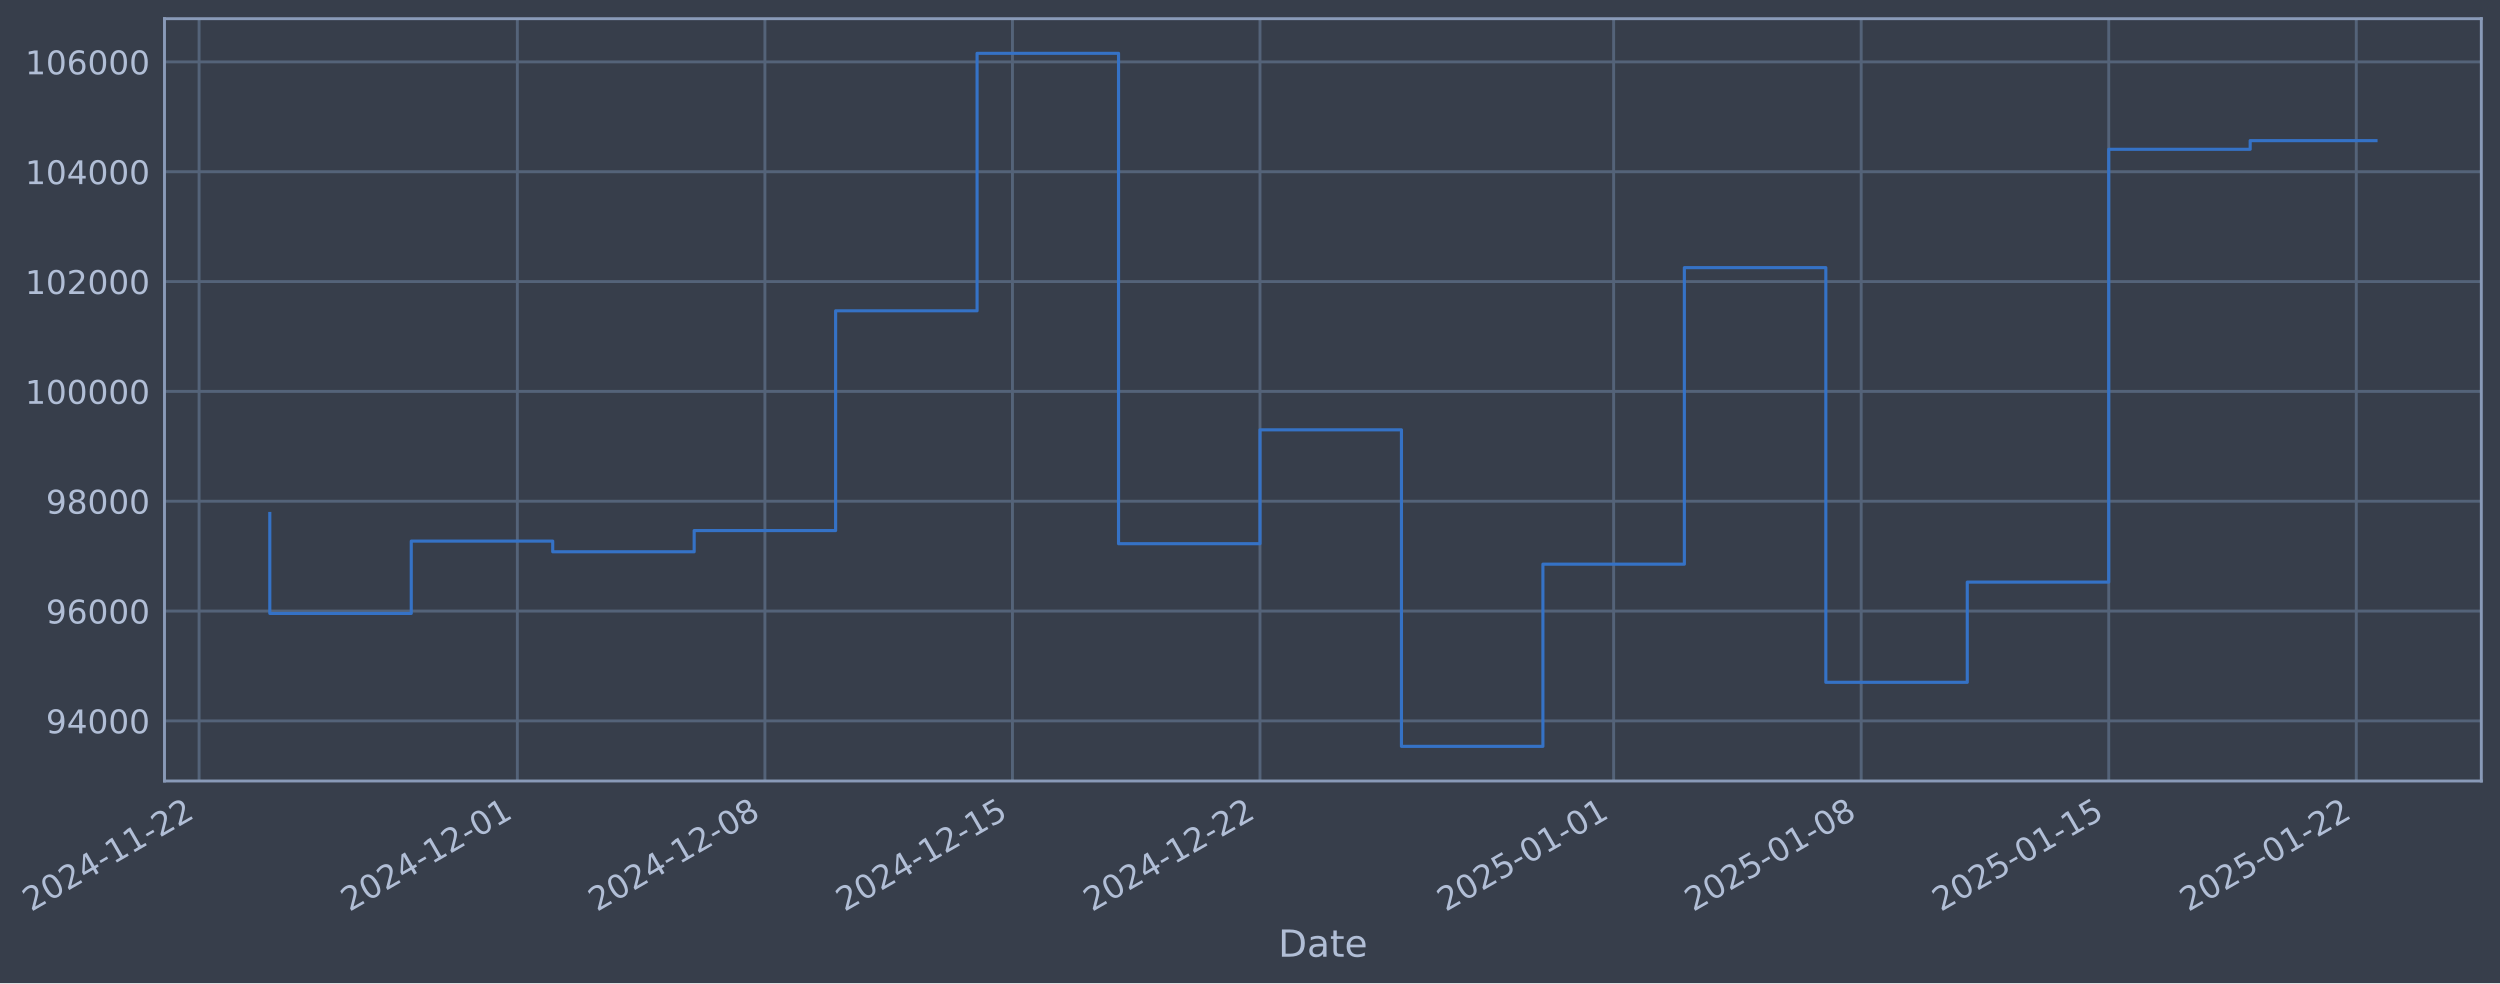
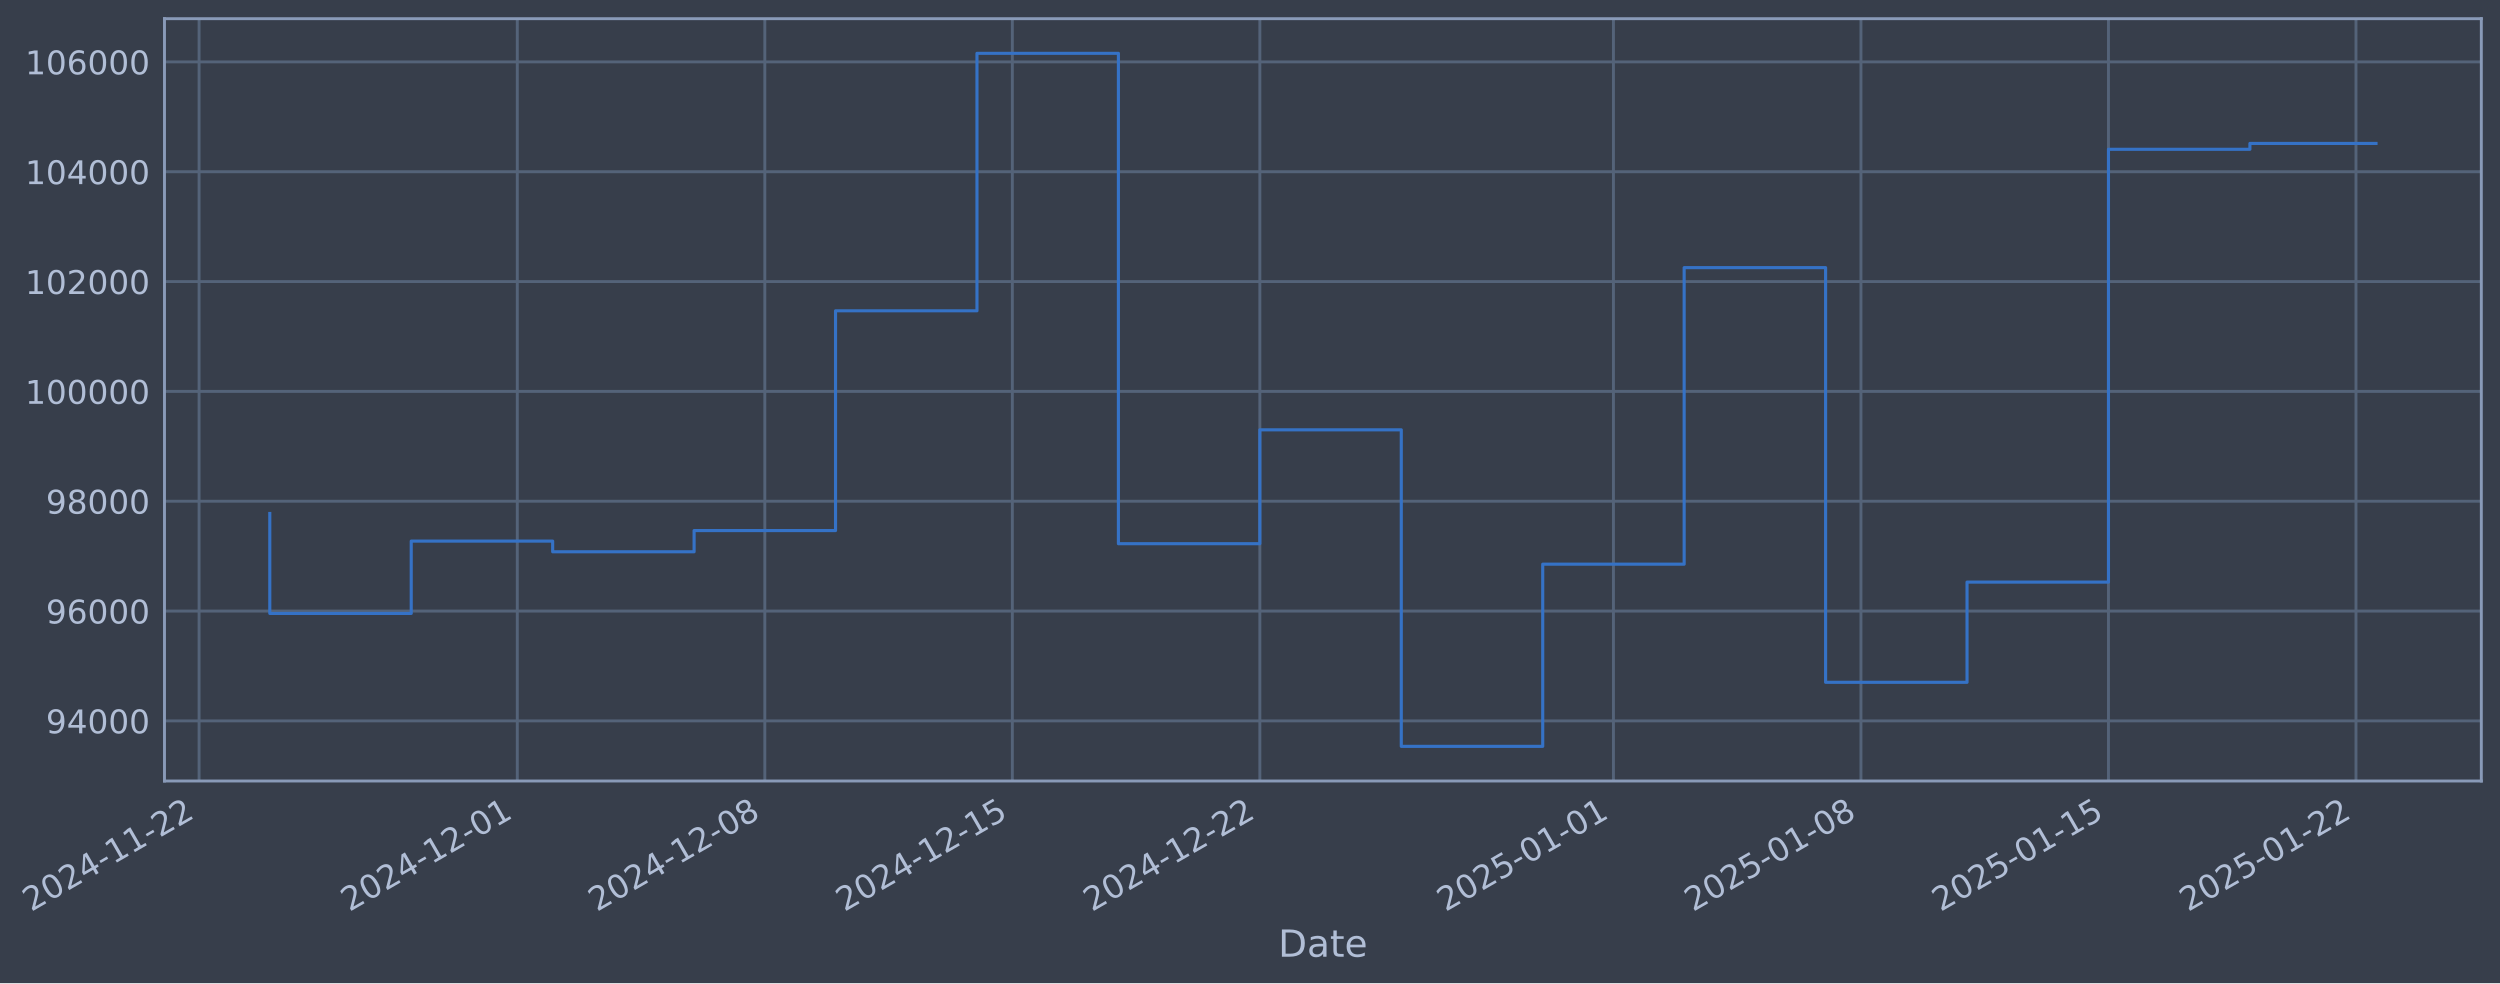
- <svg xmlns="http://www.w3.org/2000/svg" xmlns:xlink="http://www.w3.org/1999/xlink" width="963.386pt" height="378.87pt" viewBox="0 0 963.386 378.87" version="1.1">
+ <svg xmlns="http://www.w3.org/2000/svg" xmlns:xlink="http://www.w3.org/1999/xlink" width="963.382pt" height="378.87pt" viewBox="0 0 963.382 378.87" version="1.1">
  <defs>
    <style type="text/css">*{stroke-linejoin: round; stroke-linecap: butt}</style>
  </defs>
  <g id="figure_1">
    <g id="patch_1">
-       <path d="M 0 378.87  L 963.386 378.87  L 963.386 0  L 0 0  z " style="fill: #373e4b" />
+       <path d="M 0 378.87  L 963.382 378.87  L 963.382 0  L 0 0  z " style="fill: #373e4b" />
    </g>
    <g id="axes_1">
      <g id="patch_2">
-         <path d="M 63.386 300.96  L 956.186 300.96  L 956.186 7.2  L 63.386 7.2  z " style="fill: #373e4b" />
+         <path d="M 63.382 300.96  L 956.182 300.96  L 956.182 7.2  L 63.382 7.2  z " style="fill: #373e4b" />
      </g>
      <g id="matplotlib.axis_1">
        <g id="xtick_1">
          <g id="line2d_1">
-             <path d="M 76.713 300.96  L 76.713 7.2  " clip-path="url(#p6fa5713434)" style="fill: none; stroke: #546379; stroke-width: 1.12; stroke-linecap: square" />
+             <path d="M 76.713 300.96  L 76.713 7.2  " clip-path="url(#pdd5a5dfb0b)" style="fill: none; stroke: #546379; stroke-width: 1.12; stroke-linecap: square" />
          </g>
          <g id="line2d_2" />
          <g id="text_1">
            <g style="fill: #b1bed6" transform="translate(11.98702 351.4642) rotate(-30) scale(0.126 -0.126)">
              <defs>
                <path id="DejaVuSans-32" d="M 1228 531  L 3431 531  L 3431 0  L 469 0  L 469 531  Q 828 903 1448 1529  Q 2069 2156 2228 2338  Q 2531 2678 2651 2914  Q 2772 3150 2772 3378  Q 2772 3750 2511 3984  Q 2250 4219 1831 4219  Q 1534 4219 1204 4116  Q 875 4013 500 3803  L 500 4441  Q 881 4594 1212 4672  Q 1544 4750 1819 4750  Q 2544 4750 2975 4387  Q 3406 4025 3406 3419  Q 3406 3131 3298 2873  Q 3191 2616 2906 2266  Q 2828 2175 2409 1742  Q 1991 1309 1228 531  z " transform="scale(0.015625)" />
                <path id="DejaVuSans-30" d="M 2034 4250  Q 1547 4250 1301 3770  Q 1056 3291 1056 2328  Q 1056 1369 1301 889  Q 1547 409 2034 409  Q 2525 409 2770 889  Q 3016 1369 3016 2328  Q 3016 3291 2770 3770  Q 2525 4250 2034 4250  z M 2034 4750  Q 2819 4750 3233 4129  Q 3647 3509 3647 2328  Q 3647 1150 3233 529  Q 2819 -91 2034 -91  Q 1250 -91 836 529  Q 422 1150 422 2328  Q 422 3509 836 4129  Q 1250 4750 2034 4750  z " transform="scale(0.015625)" />
                <path id="DejaVuSans-34" d="M 2419 4116  L 825 1625  L 2419 1625  L 2419 4116  z M 2253 4666  L 3047 4666  L 3047 1625  L 3713 1625  L 3713 1100  L 3047 1100  L 3047 0  L 2419 0  L 2419 1100  L 313 1100  L 313 1709  L 2253 4666  z " transform="scale(0.015625)" />
                <path id="DejaVuSans-2d" d="M 313 2009  L 1997 2009  L 1997 1497  L 313 1497  L 313 2009  z " transform="scale(0.015625)" />
                <path id="DejaVuSans-31" d="M 794 531  L 1825 531  L 1825 4091  L 703 3866  L 703 4441  L 1819 4666  L 2450 4666  L 2450 531  L 3481 531  L 3481 0  L 794 0  L 794 531  z " transform="scale(0.015625)" />
              </defs>
              <use xlink:href="#DejaVuSans-32" />
              <use xlink:href="#DejaVuSans-30" transform="translate(63.62305 0)" />
              <use xlink:href="#DejaVuSans-32" transform="translate(127.2461 0)" />
              <use xlink:href="#DejaVuSans-34" transform="translate(190.8691 0)" />
              <use xlink:href="#DejaVuSans-2d" transform="translate(254.4922 0)" />
              <use xlink:href="#DejaVuSans-31" transform="translate(290.5762 0)" />
              <use xlink:href="#DejaVuSans-31" transform="translate(354.1992 0)" />
              <use xlink:href="#DejaVuSans-2d" transform="translate(417.8223 0)" />
              <use xlink:href="#DejaVuSans-32" transform="translate(453.9062 0)" />
              <use xlink:href="#DejaVuSans-32" transform="translate(517.5293 0)" />
            </g>
          </g>
        </g>
        <g id="xtick_2">
          <g id="line2d_3">
-             <path d="M 199.362 300.96  L 199.362 7.2  " clip-path="url(#p6fa5713434)" style="fill: none; stroke: #546379; stroke-width: 1.12; stroke-linecap: square" />
+             <path d="M 199.344 300.96  L 199.344 7.2  " clip-path="url(#pdd5a5dfb0b)" style="fill: none; stroke: #546379; stroke-width: 1.12; stroke-linecap: square" />
          </g>
          <g id="line2d_4" />
          <g id="text_2">
-             <g style="fill: #b1bed6" transform="translate(134.6362 351.4642) rotate(-30) scale(0.126 -0.126)">
+             <g style="fill: #b1bed6" transform="translate(134.6189 351.4642) rotate(-30) scale(0.126 -0.126)">
              <use xlink:href="#DejaVuSans-32" />
              <use xlink:href="#DejaVuSans-30" transform="translate(63.62305 0)" />
              <use xlink:href="#DejaVuSans-32" transform="translate(127.2461 0)" />
              <use xlink:href="#DejaVuSans-34" transform="translate(190.8691 0)" />
              <use xlink:href="#DejaVuSans-2d" transform="translate(254.4922 0)" />
              <use xlink:href="#DejaVuSans-31" transform="translate(290.5762 0)" />
              <use xlink:href="#DejaVuSans-32" transform="translate(354.1992 0)" />
              <use xlink:href="#DejaVuSans-2d" transform="translate(417.8223 0)" />
              <use xlink:href="#DejaVuSans-30" transform="translate(453.9062 0)" />
              <use xlink:href="#DejaVuSans-31" transform="translate(517.5293 0)" />
            </g>
          </g>
        </g>
        <g id="xtick_3">
          <g id="line2d_5">
-             <path d="M 294.756 300.96  L 294.756 7.2  " clip-path="url(#p6fa5713434)" style="fill: none; stroke: #546379; stroke-width: 1.12; stroke-linecap: square" />
+             <path d="M 294.725 300.96  L 294.725 7.2  " clip-path="url(#pdd5a5dfb0b)" style="fill: none; stroke: #546379; stroke-width: 1.12; stroke-linecap: square" />
          </g>
          <g id="line2d_6" />
          <g id="text_3">
-             <g style="fill: #b1bed6" transform="translate(230.03 351.4642) rotate(-30) scale(0.126 -0.126)">
+             <g style="fill: #b1bed6" transform="translate(229.9992 351.4642) rotate(-30) scale(0.126 -0.126)">
              <defs>
                <path id="DejaVuSans-38" d="M 2034 2216  Q 1584 2216 1326 1975  Q 1069 1734 1069 1313  Q 1069 891 1326 650  Q 1584 409 2034 409  Q 2484 409 2743 651  Q 3003 894 3003 1313  Q 3003 1734 2745 1975  Q 2488 2216 2034 2216  z M 1403 2484  Q 997 2584 770 2862  Q 544 3141 544 3541  Q 544 4100 942 4425  Q 1341 4750 2034 4750  Q 2731 4750 3128 4425  Q 3525 4100 3525 3541  Q 3525 3141 3298 2862  Q 3072 2584 2669 2484  Q 3125 2378 3379 2068  Q 3634 1759 3634 1313  Q 3634 634 3220 271  Q 2806 -91 2034 -91  Q 1263 -91 848 271  Q 434 634 434 1313  Q 434 1759 690 2068  Q 947 2378 1403 2484  z M 1172 3481  Q 1172 3119 1398 2916  Q 1625 2713 2034 2713  Q 2441 2713 2670 2916  Q 2900 3119 2900 3481  Q 2900 3844 2670 4047  Q 2441 4250 2034 4250  Q 1625 4250 1398 4047  Q 1172 3844 1172 3481  z " transform="scale(0.015625)" />
              </defs>
              <use xlink:href="#DejaVuSans-32" />
              <use xlink:href="#DejaVuSans-30" transform="translate(63.62305 0)" />
              <use xlink:href="#DejaVuSans-32" transform="translate(127.2461 0)" />
              <use xlink:href="#DejaVuSans-34" transform="translate(190.8691 0)" />
              <use xlink:href="#DejaVuSans-2d" transform="translate(254.4922 0)" />
              <use xlink:href="#DejaVuSans-31" transform="translate(290.5762 0)" />
              <use xlink:href="#DejaVuSans-32" transform="translate(354.1992 0)" />
              <use xlink:href="#DejaVuSans-2d" transform="translate(417.8223 0)" />
              <use xlink:href="#DejaVuSans-30" transform="translate(453.9062 0)" />
              <use xlink:href="#DejaVuSans-38" transform="translate(517.5293 0)" />
            </g>
          </g>
        </g>
        <g id="xtick_4">
          <g id="line2d_7">
-             <path d="M 390.149 300.96  L 390.149 7.2  " clip-path="url(#p6fa5713434)" style="fill: none; stroke: #546379; stroke-width: 1.12; stroke-linecap: square" />
+             <path d="M 390.105 300.96  L 390.105 7.2  " clip-path="url(#pdd5a5dfb0b)" style="fill: none; stroke: #546379; stroke-width: 1.12; stroke-linecap: square" />
          </g>
          <g id="line2d_8" />
          <g id="text_4">
-             <g style="fill: #b1bed6" transform="translate(325.4238 351.4642) rotate(-30) scale(0.126 -0.126)">
+             <g style="fill: #b1bed6" transform="translate(325.3795 351.4642) rotate(-30) scale(0.126 -0.126)">
              <defs>
                <path id="DejaVuSans-35" d="M 691 4666  L 3169 4666  L 3169 4134  L 1269 4134  L 1269 2991  Q 1406 3038 1543 3061  Q 1681 3084 1819 3084  Q 2600 3084 3056 2656  Q 3513 2228 3513 1497  Q 3513 744 3044 326  Q 2575 -91 1722 -91  Q 1428 -91 1123 -41  Q 819 9 494 109  L 494 744  Q 775 591 1075 516  Q 1375 441 1709 441  Q 2250 441 2565 725  Q 2881 1009 2881 1497  Q 2881 1984 2565 2268  Q 2250 2553 1709 2553  Q 1456 2553 1204 2497  Q 953 2441 691 2322  L 691 4666  z " transform="scale(0.015625)" />
              </defs>
              <use xlink:href="#DejaVuSans-32" />
              <use xlink:href="#DejaVuSans-30" transform="translate(63.62305 0)" />
              <use xlink:href="#DejaVuSans-32" transform="translate(127.2461 0)" />
              <use xlink:href="#DejaVuSans-34" transform="translate(190.8691 0)" />
              <use xlink:href="#DejaVuSans-2d" transform="translate(254.4922 0)" />
              <use xlink:href="#DejaVuSans-31" transform="translate(290.5762 0)" />
              <use xlink:href="#DejaVuSans-32" transform="translate(354.1992 0)" />
              <use xlink:href="#DejaVuSans-2d" transform="translate(417.8223 0)" />
              <use xlink:href="#DejaVuSans-31" transform="translate(453.9062 0)" />
              <use xlink:href="#DejaVuSans-35" transform="translate(517.5293 0)" />
            </g>
          </g>
        </g>
        <g id="xtick_5">
          <g id="line2d_9">
-             <path d="M 485.543 300.96  L 485.543 7.2  " clip-path="url(#p6fa5713434)" style="fill: none; stroke: #546379; stroke-width: 1.12; stroke-linecap: square" />
+             <path d="M 485.485 300.96  L 485.485 7.2  " clip-path="url(#pdd5a5dfb0b)" style="fill: none; stroke: #546379; stroke-width: 1.12; stroke-linecap: square" />
          </g>
          <g id="line2d_10" />
          <g id="text_5">
-             <g style="fill: #b1bed6" transform="translate(420.8176 351.4642) rotate(-30) scale(0.126 -0.126)">
+             <g style="fill: #b1bed6" transform="translate(420.7598 351.4642) rotate(-30) scale(0.126 -0.126)">
              <use xlink:href="#DejaVuSans-32" />
              <use xlink:href="#DejaVuSans-30" transform="translate(63.62305 0)" />
              <use xlink:href="#DejaVuSans-32" transform="translate(127.2461 0)" />
              <use xlink:href="#DejaVuSans-34" transform="translate(190.8691 0)" />
              <use xlink:href="#DejaVuSans-2d" transform="translate(254.4922 0)" />
              <use xlink:href="#DejaVuSans-31" transform="translate(290.5762 0)" />
              <use xlink:href="#DejaVuSans-32" transform="translate(354.1992 0)" />
              <use xlink:href="#DejaVuSans-2d" transform="translate(417.8223 0)" />
              <use xlink:href="#DejaVuSans-32" transform="translate(453.9062 0)" />
              <use xlink:href="#DejaVuSans-32" transform="translate(517.5293 0)" />
            </g>
          </g>
        </g>
        <g id="xtick_6">
          <g id="line2d_11">
-             <path d="M 621.82 300.96  L 621.82 7.2  " clip-path="url(#p6fa5713434)" style="fill: none; stroke: #546379; stroke-width: 1.12; stroke-linecap: square" />
+             <path d="M 621.743 300.96  L 621.743 7.2  " clip-path="url(#pdd5a5dfb0b)" style="fill: none; stroke: #546379; stroke-width: 1.12; stroke-linecap: square" />
          </g>
          <g id="line2d_12" />
          <g id="text_6">
-             <g style="fill: #b1bed6" transform="translate(557.0945 351.4642) rotate(-30) scale(0.126 -0.126)">
+             <g style="fill: #b1bed6" transform="translate(557.0174 351.4642) rotate(-30) scale(0.126 -0.126)">
              <use xlink:href="#DejaVuSans-32" />
              <use xlink:href="#DejaVuSans-30" transform="translate(63.62305 0)" />
              <use xlink:href="#DejaVuSans-32" transform="translate(127.2461 0)" />
              <use xlink:href="#DejaVuSans-35" transform="translate(190.8691 0)" />
              <use xlink:href="#DejaVuSans-2d" transform="translate(254.4922 0)" />
              <use xlink:href="#DejaVuSans-30" transform="translate(290.5762 0)" />
              <use xlink:href="#DejaVuSans-31" transform="translate(354.1992 0)" />
              <use xlink:href="#DejaVuSans-2d" transform="translate(417.8223 0)" />
              <use xlink:href="#DejaVuSans-30" transform="translate(453.9062 0)" />
              <use xlink:href="#DejaVuSans-31" transform="translate(517.5293 0)" />
            </g>
          </g>
        </g>
        <g id="xtick_7">
          <g id="line2d_13">
-             <path d="M 717.214 300.96  L 717.214 7.2  " clip-path="url(#p6fa5713434)" style="fill: none; stroke: #546379; stroke-width: 1.12; stroke-linecap: square" />
+             <path d="M 717.123 300.96  L 717.123 7.2  " clip-path="url(#pdd5a5dfb0b)" style="fill: none; stroke: #546379; stroke-width: 1.12; stroke-linecap: square" />
          </g>
          <g id="line2d_14" />
          <g id="text_7">
-             <g style="fill: #b1bed6" transform="translate(652.4883 351.4642) rotate(-30) scale(0.126 -0.126)">
+             <g style="fill: #b1bed6" transform="translate(652.3977 351.4642) rotate(-30) scale(0.126 -0.126)">
              <use xlink:href="#DejaVuSans-32" />
              <use xlink:href="#DejaVuSans-30" transform="translate(63.62305 0)" />
              <use xlink:href="#DejaVuSans-32" transform="translate(127.2461 0)" />
              <use xlink:href="#DejaVuSans-35" transform="translate(190.8691 0)" />
              <use xlink:href="#DejaVuSans-2d" transform="translate(254.4922 0)" />
              <use xlink:href="#DejaVuSans-30" transform="translate(290.5762 0)" />
              <use xlink:href="#DejaVuSans-31" transform="translate(354.1992 0)" />
              <use xlink:href="#DejaVuSans-2d" transform="translate(417.8223 0)" />
              <use xlink:href="#DejaVuSans-30" transform="translate(453.9062 0)" />
              <use xlink:href="#DejaVuSans-38" transform="translate(517.5293 0)" />
            </g>
          </g>
        </g>
        <g id="xtick_8">
          <g id="line2d_15">
-             <path d="M 812.608 300.96  L 812.608 7.2  " clip-path="url(#p6fa5713434)" style="fill: none; stroke: #546379; stroke-width: 1.12; stroke-linecap: square" />
+             <path d="M 812.504 300.96  L 812.504 7.2  " clip-path="url(#pdd5a5dfb0b)" style="fill: none; stroke: #546379; stroke-width: 1.12; stroke-linecap: square" />
          </g>
          <g id="line2d_16" />
          <g id="text_8">
-             <g style="fill: #b1bed6" transform="translate(747.8821 351.4642) rotate(-30) scale(0.126 -0.126)">
+             <g style="fill: #b1bed6" transform="translate(747.778 351.4642) rotate(-30) scale(0.126 -0.126)">
              <use xlink:href="#DejaVuSans-32" />
              <use xlink:href="#DejaVuSans-30" transform="translate(63.62305 0)" />
              <use xlink:href="#DejaVuSans-32" transform="translate(127.2461 0)" />
              <use xlink:href="#DejaVuSans-35" transform="translate(190.8691 0)" />
              <use xlink:href="#DejaVuSans-2d" transform="translate(254.4922 0)" />
              <use xlink:href="#DejaVuSans-30" transform="translate(290.5762 0)" />
              <use xlink:href="#DejaVuSans-31" transform="translate(354.1992 0)" />
              <use xlink:href="#DejaVuSans-2d" transform="translate(417.8223 0)" />
              <use xlink:href="#DejaVuSans-31" transform="translate(453.9062 0)" />
              <use xlink:href="#DejaVuSans-35" transform="translate(517.5293 0)" />
            </g>
          </g>
        </g>
        <g id="xtick_9">
          <g id="line2d_17">
-             <path d="M 908.001 300.96  L 908.001 7.2  " clip-path="url(#p6fa5713434)" style="fill: none; stroke: #546379; stroke-width: 1.12; stroke-linecap: square" />
+             <path d="M 907.884 300.96  L 907.884 7.2  " clip-path="url(#pdd5a5dfb0b)" style="fill: none; stroke: #546379; stroke-width: 1.12; stroke-linecap: square" />
          </g>
          <g id="line2d_18" />
          <g id="text_9">
-             <g style="fill: #b1bed6" transform="translate(843.276 351.4642) rotate(-30) scale(0.126 -0.126)">
+             <g style="fill: #b1bed6" transform="translate(843.1584 351.4642) rotate(-30) scale(0.126 -0.126)">
              <use xlink:href="#DejaVuSans-32" />
              <use xlink:href="#DejaVuSans-30" transform="translate(63.62305 0)" />
              <use xlink:href="#DejaVuSans-32" transform="translate(127.2461 0)" />
              <use xlink:href="#DejaVuSans-35" transform="translate(190.8691 0)" />
              <use xlink:href="#DejaVuSans-2d" transform="translate(254.4922 0)" />
              <use xlink:href="#DejaVuSans-30" transform="translate(290.5762 0)" />
              <use xlink:href="#DejaVuSans-31" transform="translate(354.1992 0)" />
              <use xlink:href="#DejaVuSans-2d" transform="translate(417.8223 0)" />
              <use xlink:href="#DejaVuSans-32" transform="translate(453.9062 0)" />
              <use xlink:href="#DejaVuSans-32" transform="translate(517.5293 0)" />
            </g>
          </g>
        </g>
        <g id="text_10">
-           <g style="fill: #b1bed6" transform="translate(492.577 368.6753) scale(0.144 -0.144)">
+           <g style="fill: #b1bed6" transform="translate(492.5731 368.6753) scale(0.144 -0.144)">
            <defs>
              <path id="DejaVuSans-44" d="M 1259 4147  L 1259 519  L 2022 519  Q 2988 519 3436 956  Q 3884 1394 3884 2338  Q 3884 3275 3436 3711  Q 2988 4147 2022 4147  L 1259 4147  z M 628 4666  L 1925 4666  Q 3281 4666 3915 4102  Q 4550 3538 4550 2338  Q 4550 1131 3912 565  Q 3275 0 1925 0  L 628 0  L 628 4666  z " transform="scale(0.015625)" />
              <path id="DejaVuSans-61" d="M 2194 1759  Q 1497 1759 1228 1600  Q 959 1441 959 1056  Q 959 750 1161 570  Q 1363 391 1709 391  Q 2188 391 2477 730  Q 2766 1069 2766 1631  L 2766 1759  L 2194 1759  z M 3341 1997  L 3341 0  L 2766 0  L 2766 531  Q 2569 213 2275 61  Q 1981 -91 1556 -91  Q 1019 -91 701 211  Q 384 513 384 1019  Q 384 1609 779 1909  Q 1175 2209 1959 2209  L 2766 2209  L 2766 2266  Q 2766 2663 2505 2880  Q 2244 3097 1772 3097  Q 1472 3097 1187 3025  Q 903 2953 641 2809  L 641 3341  Q 956 3463 1253 3523  Q 1550 3584 1831 3584  Q 2591 3584 2966 3190  Q 3341 2797 3341 1997  z " transform="scale(0.015625)" />
              <path id="DejaVuSans-74" d="M 1172 4494  L 1172 3500  L 2356 3500  L 2356 3053  L 1172 3053  L 1172 1153  Q 1172 725 1289 603  Q 1406 481 1766 481  L 2356 481  L 2356 0  L 1766 0  Q 1100 0 847 248  Q 594 497 594 1153  L 594 3053  L 172 3053  L 172 3500  L 594 3500  L 594 4494  L 1172 4494  z " transform="scale(0.015625)" />
              <path id="DejaVuSans-65" d="M 3597 1894  L 3597 1613  L 953 1613  Q 991 1019 1311 708  Q 1631 397 2203 397  Q 2534 397 2845 478  Q 3156 559 3463 722  L 3463 178  Q 3153 47 2828 -22  Q 2503 -91 2169 -91  Q 1331 -91 842 396  Q 353 884 353 1716  Q 353 2575 817 3079  Q 1281 3584 2069 3584  Q 2775 3584 3186 3129  Q 3597 2675 3597 1894  z M 3022 2063  Q 3016 2534 2758 2815  Q 2500 3097 2075 3097  Q 1594 3097 1305 2825  Q 1016 2553 972 2059  L 3022 2063  z " transform="scale(0.015625)" />
            </defs>
            <use xlink:href="#DejaVuSans-44" />
            <use xlink:href="#DejaVuSans-61" transform="translate(77.00195 0)" />
            <use xlink:href="#DejaVuSans-74" transform="translate(138.2812 0)" />
            <use xlink:href="#DejaVuSans-65" transform="translate(177.4902 0)" />
          </g>
        </g>
      </g>
      <g id="matplotlib.axis_2">
        <g id="ytick_1">
          <g id="line2d_19">
-             <path d="M 63.386 277.797  L 956.186 277.797  " clip-path="url(#p6fa5713434)" style="fill: none; stroke: #546379; stroke-width: 1.12; stroke-linecap: square" />
+             <path d="M 63.382 277.797  L 956.182 277.797  " clip-path="url(#pdd5a5dfb0b)" style="fill: none; stroke: #546379; stroke-width: 1.12; stroke-linecap: square" />
          </g>
          <g id="line2d_20" />
          <g id="text_11">
-             <g style="fill: #b1bed6" transform="translate(17.70233 282.5841) scale(0.126 -0.126)">
+             <g style="fill: #b1bed6" transform="translate(17.69848 282.5841) scale(0.126 -0.126)">
              <defs>
                <path id="DejaVuSans-39" d="M 703 97  L 703 672  Q 941 559 1184 500  Q 1428 441 1663 441  Q 2288 441 2617 861  Q 2947 1281 2994 2138  Q 2813 1869 2534 1725  Q 2256 1581 1919 1581  Q 1219 1581 811 2004  Q 403 2428 403 3163  Q 403 3881 828 4315  Q 1253 4750 1959 4750  Q 2769 4750 3195 4129  Q 3622 3509 3622 2328  Q 3622 1225 3098 567  Q 2575 -91 1691 -91  Q 1453 -91 1209 -44  Q 966 3 703 97  z M 1959 2075  Q 2384 2075 2632 2365  Q 2881 2656 2881 3163  Q 2881 3666 2632 3958  Q 2384 4250 1959 4250  Q 1534 4250 1286 3958  Q 1038 3666 1038 3163  Q 1038 2656 1286 2365  Q 1534 2075 1959 2075  z " transform="scale(0.015625)" />
              </defs>
              <use xlink:href="#DejaVuSans-39" />
              <use xlink:href="#DejaVuSans-34" transform="translate(63.62305 0)" />
              <use xlink:href="#DejaVuSans-30" transform="translate(127.2461 0)" />
              <use xlink:href="#DejaVuSans-30" transform="translate(190.8691 0)" />
              <use xlink:href="#DejaVuSans-30" transform="translate(254.4922 0)" />
            </g>
          </g>
        </g>
        <g id="ytick_2">
          <g id="line2d_21">
-             <path d="M 63.386 235.473  L 956.186 235.473  " clip-path="url(#p6fa5713434)" style="fill: none; stroke: #546379; stroke-width: 1.12; stroke-linecap: square" />
+             <path d="M 63.382 235.473  L 956.182 235.473  " clip-path="url(#pdd5a5dfb0b)" style="fill: none; stroke: #546379; stroke-width: 1.12; stroke-linecap: square" />
          </g>
          <g id="line2d_22" />
          <g id="text_12">
-             <g style="fill: #b1bed6" transform="translate(17.70233 240.2602) scale(0.126 -0.126)">
+             <g style="fill: #b1bed6" transform="translate(17.69848 240.2602) scale(0.126 -0.126)">
              <defs>
                <path id="DejaVuSans-36" d="M 2113 2584  Q 1688 2584 1439 2293  Q 1191 2003 1191 1497  Q 1191 994 1439 701  Q 1688 409 2113 409  Q 2538 409 2786 701  Q 3034 994 3034 1497  Q 3034 2003 2786 2293  Q 2538 2584 2113 2584  z M 3366 4563  L 3366 3988  Q 3128 4100 2886 4159  Q 2644 4219 2406 4219  Q 1781 4219 1451 3797  Q 1122 3375 1075 2522  Q 1259 2794 1537 2939  Q 1816 3084 2150 3084  Q 2853 3084 3261 2657  Q 3669 2231 3669 1497  Q 3669 778 3244 343  Q 2819 -91 2113 -91  Q 1303 -91 875 529  Q 447 1150 447 2328  Q 447 3434 972 4092  Q 1497 4750 2381 4750  Q 2619 4750 2861 4703  Q 3103 4656 3366 4563  z " transform="scale(0.015625)" />
              </defs>
              <use xlink:href="#DejaVuSans-39" />
              <use xlink:href="#DejaVuSans-36" transform="translate(63.62305 0)" />
              <use xlink:href="#DejaVuSans-30" transform="translate(127.2461 0)" />
              <use xlink:href="#DejaVuSans-30" transform="translate(190.8691 0)" />
              <use xlink:href="#DejaVuSans-30" transform="translate(254.4922 0)" />
            </g>
          </g>
        </g>
        <g id="ytick_3">
          <g id="line2d_23">
-             <path d="M 63.386 193.149  L 956.186 193.149  " clip-path="url(#p6fa5713434)" style="fill: none; stroke: #546379; stroke-width: 1.12; stroke-linecap: square" />
+             <path d="M 63.382 193.149  L 956.182 193.149  " clip-path="url(#pdd5a5dfb0b)" style="fill: none; stroke: #546379; stroke-width: 1.12; stroke-linecap: square" />
          </g>
          <g id="line2d_24" />
          <g id="text_13">
-             <g style="fill: #b1bed6" transform="translate(17.70233 197.9364) scale(0.126 -0.126)">
+             <g style="fill: #b1bed6" transform="translate(17.69848 197.9364) scale(0.126 -0.126)">
              <use xlink:href="#DejaVuSans-39" />
              <use xlink:href="#DejaVuSans-38" transform="translate(63.62305 0)" />
              <use xlink:href="#DejaVuSans-30" transform="translate(127.2461 0)" />
              <use xlink:href="#DejaVuSans-30" transform="translate(190.8691 0)" />
              <use xlink:href="#DejaVuSans-30" transform="translate(254.4922 0)" />
            </g>
          </g>
        </g>
        <g id="ytick_4">
          <g id="line2d_25">
-             <path d="M 63.386 150.826  L 956.186 150.826  " clip-path="url(#p6fa5713434)" style="fill: none; stroke: #546379; stroke-width: 1.12; stroke-linecap: square" />
+             <path d="M 63.382 150.826  L 956.182 150.826  " clip-path="url(#pdd5a5dfb0b)" style="fill: none; stroke: #546379; stroke-width: 1.12; stroke-linecap: square" />
          </g>
          <g id="line2d_26" />
          <g id="text_14">
-             <g style="fill: #b1bed6" transform="translate(9.685581 155.6126) scale(0.126 -0.126)">
+             <g style="fill: #b1bed6" transform="translate(9.681726 155.6126) scale(0.126 -0.126)">
              <use xlink:href="#DejaVuSans-31" />
              <use xlink:href="#DejaVuSans-30" transform="translate(63.62305 0)" />
              <use xlink:href="#DejaVuSans-30" transform="translate(127.2461 0)" />
              <use xlink:href="#DejaVuSans-30" transform="translate(190.8691 0)" />
              <use xlink:href="#DejaVuSans-30" transform="translate(254.4922 0)" />
              <use xlink:href="#DejaVuSans-30" transform="translate(318.1152 0)" />
            </g>
          </g>
        </g>
        <g id="ytick_5">
          <g id="line2d_27">
-             <path d="M 63.386 108.502  L 956.186 108.502  " clip-path="url(#p6fa5713434)" style="fill: none; stroke: #546379; stroke-width: 1.12; stroke-linecap: square" />
+             <path d="M 63.382 108.502  L 956.182 108.502  " clip-path="url(#pdd5a5dfb0b)" style="fill: none; stroke: #546379; stroke-width: 1.12; stroke-linecap: square" />
          </g>
          <g id="line2d_28" />
          <g id="text_15">
-             <g style="fill: #b1bed6" transform="translate(9.685581 113.2888) scale(0.126 -0.126)">
+             <g style="fill: #b1bed6" transform="translate(9.681726 113.2888) scale(0.126 -0.126)">
              <use xlink:href="#DejaVuSans-31" />
              <use xlink:href="#DejaVuSans-30" transform="translate(63.62305 0)" />
              <use xlink:href="#DejaVuSans-32" transform="translate(127.2461 0)" />
              <use xlink:href="#DejaVuSans-30" transform="translate(190.8691 0)" />
              <use xlink:href="#DejaVuSans-30" transform="translate(254.4922 0)" />
              <use xlink:href="#DejaVuSans-30" transform="translate(318.1152 0)" />
            </g>
          </g>
        </g>
        <g id="ytick_6">
          <g id="line2d_29">
-             <path d="M 63.386 66.178  L 956.186 66.178  " clip-path="url(#p6fa5713434)" style="fill: none; stroke: #546379; stroke-width: 1.12; stroke-linecap: square" />
+             <path d="M 63.382 66.178  L 956.182 66.178  " clip-path="url(#pdd5a5dfb0b)" style="fill: none; stroke: #546379; stroke-width: 1.12; stroke-linecap: square" />
          </g>
          <g id="line2d_30" />
          <g id="text_16">
-             <g style="fill: #b1bed6" transform="translate(9.685581 70.96502) scale(0.126 -0.126)">
+             <g style="fill: #b1bed6" transform="translate(9.681726 70.96502) scale(0.126 -0.126)">
              <use xlink:href="#DejaVuSans-31" />
              <use xlink:href="#DejaVuSans-30" transform="translate(63.62305 0)" />
              <use xlink:href="#DejaVuSans-34" transform="translate(127.2461 0)" />
              <use xlink:href="#DejaVuSans-30" transform="translate(190.8691 0)" />
              <use xlink:href="#DejaVuSans-30" transform="translate(254.4922 0)" />
              <use xlink:href="#DejaVuSans-30" transform="translate(318.1152 0)" />
            </g>
          </g>
        </g>
        <g id="ytick_7">
          <g id="line2d_31">
-             <path d="M 63.386 23.854  L 956.186 23.854  " clip-path="url(#p6fa5713434)" style="fill: none; stroke: #546379; stroke-width: 1.12; stroke-linecap: square" />
+             <path d="M 63.382 23.854  L 956.182 23.854  " clip-path="url(#pdd5a5dfb0b)" style="fill: none; stroke: #546379; stroke-width: 1.12; stroke-linecap: square" />
          </g>
          <g id="line2d_32" />
          <g id="text_17">
-             <g style="fill: #b1bed6" transform="translate(9.685581 28.64121) scale(0.126 -0.126)">
+             <g style="fill: #b1bed6" transform="translate(9.681726 28.64121) scale(0.126 -0.126)">
              <use xlink:href="#DejaVuSans-31" />
              <use xlink:href="#DejaVuSans-30" transform="translate(63.62305 0)" />
              <use xlink:href="#DejaVuSans-36" transform="translate(127.2461 0)" />
              <use xlink:href="#DejaVuSans-30" transform="translate(190.8691 0)" />
              <use xlink:href="#DejaVuSans-30" transform="translate(254.4922 0)" />
              <use xlink:href="#DejaVuSans-30" transform="translate(318.1152 0)" />
            </g>
          </g>
        </g>
      </g>
      <g id="line2d_33">
-         <path d="M 103.968 197.87  L 103.968 236.383  L 158.479 236.383  L 158.479 208.521  L 212.989 208.521  L 212.989 212.628  L 267.5 212.628  L 267.5 204.459  L 322.011 204.459  L 322.011 119.77  L 376.522 119.77  L 376.522 20.553  L 431.032 20.553  L 431.032 209.517  L 485.543 209.517  L 485.543 165.636  L 540.054 165.636  L 540.054 287.607  L 594.565 287.607  L 594.565 217.409  L 649.075 217.409  L 649.075 103.141  L 703.586 103.141  L 703.586 262.927  L 758.097 262.927  L 758.097 224.318  L 812.608 224.318  L 812.608 57.525  L 867.118 57.525  L 867.118 54.185  L 915.604 54.185  " clip-path="url(#p6fa5713434)" style="fill: none; stroke: #3572c6; stroke-width: 1.2; stroke-linecap: square" />
+         <path d="M 103.964 197.87  L 103.964 236.383  L 158.467 236.383  L 158.467 208.521  L 212.97 208.521  L 212.97 212.628  L 267.473 212.628  L 267.473 204.459  L 321.976 204.459  L 321.976 119.77  L 376.479 119.77  L 376.479 20.553  L 430.982 20.553  L 430.982 209.517  L 485.485 209.517  L 485.485 165.636  L 539.988 165.636  L 539.988 287.607  L 594.491 287.607  L 594.491 217.409  L 648.994 217.409  L 648.994 103.141  L 703.497 103.141  L 703.497 262.927  L 758.001 262.927  L 758.001 224.318  L 812.504 224.318  L 812.504 57.525  L 867.007 57.525  L 867.007 55.271  L 915.6 55.271  " clip-path="url(#pdd5a5dfb0b)" style="fill: none; stroke: #3572c6; stroke-width: 1.2; stroke-linecap: square" />
      </g>
      <g id="patch_3">
-         <path d="M 63.386 300.96  L 63.386 7.2  " style="fill: none; stroke: #899ab8; stroke-width: 1.12; stroke-linejoin: miter; stroke-linecap: square" />
+         <path d="M 63.382 300.96  L 63.382 7.2  " style="fill: none; stroke: #899ab8; stroke-width: 1.12; stroke-linejoin: miter; stroke-linecap: square" />
      </g>
      <g id="patch_4">
-         <path d="M 956.186 300.96  L 956.186 7.2  " style="fill: none; stroke: #899ab8; stroke-width: 1.12; stroke-linejoin: miter; stroke-linecap: square" />
+         <path d="M 956.182 300.96  L 956.182 7.2  " style="fill: none; stroke: #899ab8; stroke-width: 1.12; stroke-linejoin: miter; stroke-linecap: square" />
      </g>
      <g id="patch_5">
-         <path d="M 63.386 300.96  L 956.186 300.96  " style="fill: none; stroke: #899ab8; stroke-width: 1.12; stroke-linejoin: miter; stroke-linecap: square" />
+         <path d="M 63.382 300.96  L 956.182 300.96  " style="fill: none; stroke: #899ab8; stroke-width: 1.12; stroke-linejoin: miter; stroke-linecap: square" />
      </g>
      <g id="patch_6">
-         <path d="M 63.386 7.2  L 956.186 7.2  " style="fill: none; stroke: #899ab8; stroke-width: 1.12; stroke-linejoin: miter; stroke-linecap: square" />
+         <path d="M 63.382 7.2  L 956.182 7.2  " style="fill: none; stroke: #899ab8; stroke-width: 1.12; stroke-linejoin: miter; stroke-linecap: square" />
      </g>
    </g>
  </g>
  <defs>
-     <clipPath id="p6fa5713434">
-       <rect x="63.386" y="7.2" width="892.8" height="293.76" />
+     <clipPath id="pdd5a5dfb0b">
+       <rect x="63.382" y="7.2" width="892.8" height="293.76" />
    </clipPath>
  </defs>
</svg>
